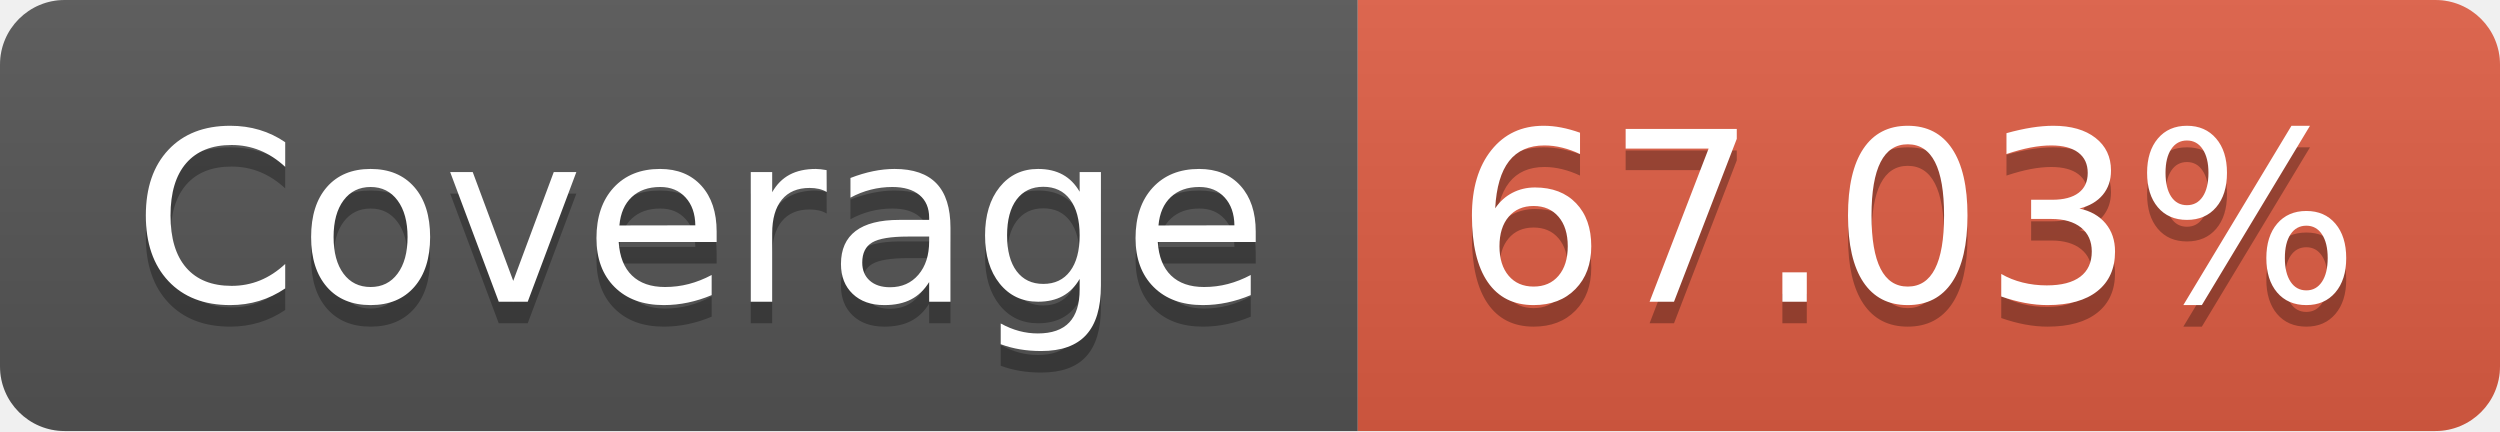
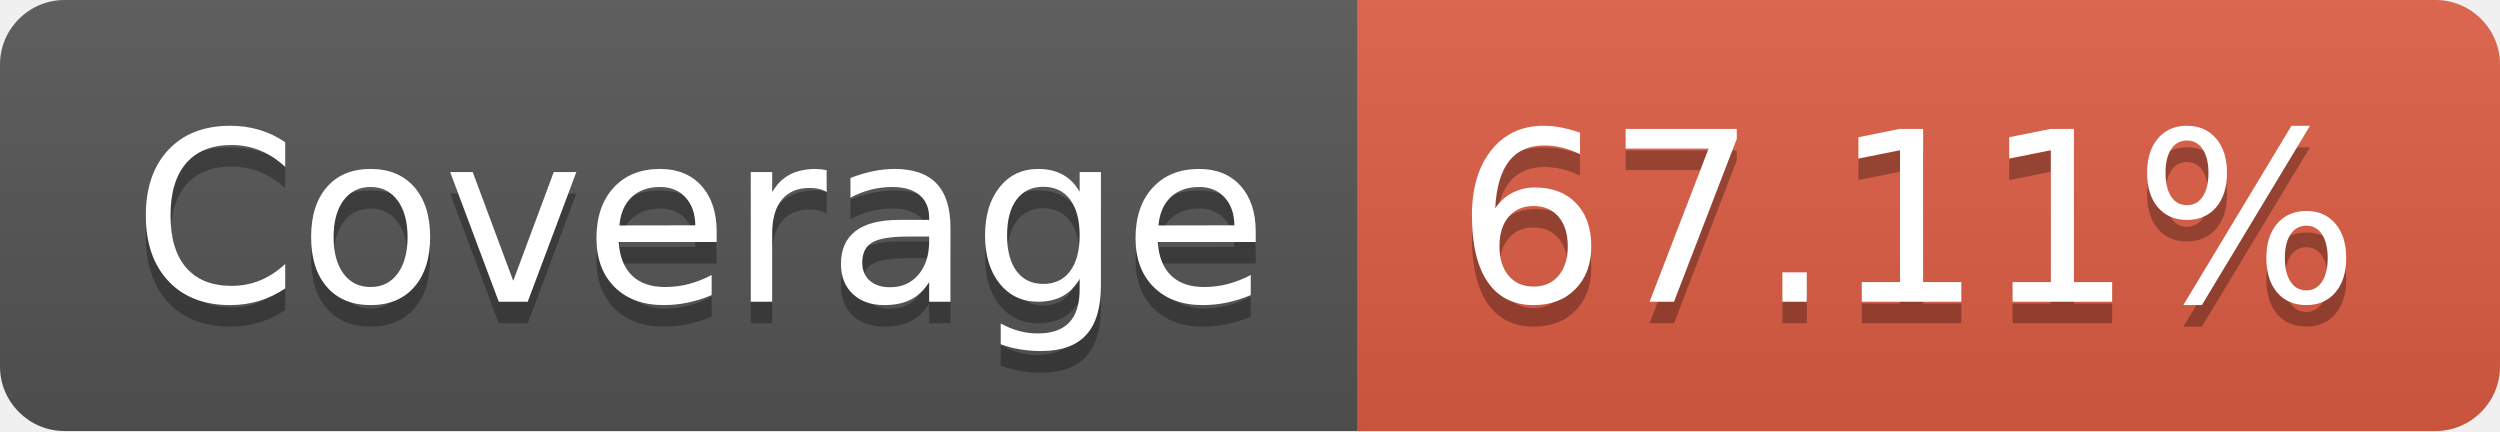
<svg xmlns="http://www.w3.org/2000/svg" width="116" height="20">
  <linearGradient id="s" x2="0" y2="100%">
    <stop offset="0" stop-color="#bbb" stop-opacity=".1" />
    <stop offset="1" stop-opacity=".1" />
  </linearGradient>
  <clipPath id="r">
    <rect width="116" height="20" rx="3" fill="#fff" />
  </clipPath>
  <g clip-path="url(#r)">
    <rect width="63" height="20" fill="#555" />
    <rect x="63" width="53" height="20" fill="#e05d44" />
    <rect width="116" height="20" fill="url(#s)" />
  </g>
  <g fill="#fff" text-anchor="middle" font-family="Verdana,Geneva,DejaVu Sans,sans-serif" text-rendering="geometricPrecision" font-size="110">
    <text x="325" y="150" fill="#010101" fill-opacity=".3" transform="scale(.1)" textLength="530">Coverage</text>
    <text x="325" y="140" transform="scale(.1)" textLength="530">Coverage</text>
-     <text x="885" y="150" fill="#010101" fill-opacity=".3" transform="scale(.1)" textLength="430">67.03%</text>
-     <text x="885" y="140" transform="scale(.1)" textLength="430">67.03%</text>
+     <text x="885" y="150" fill="#010101" fill-opacity=".3" transform="scale(.1)" textLength="430">67.11%</text>
+     <text x="885" y="140" transform="scale(.1)" textLength="430">67.11%</text>
  </g>
</svg>
